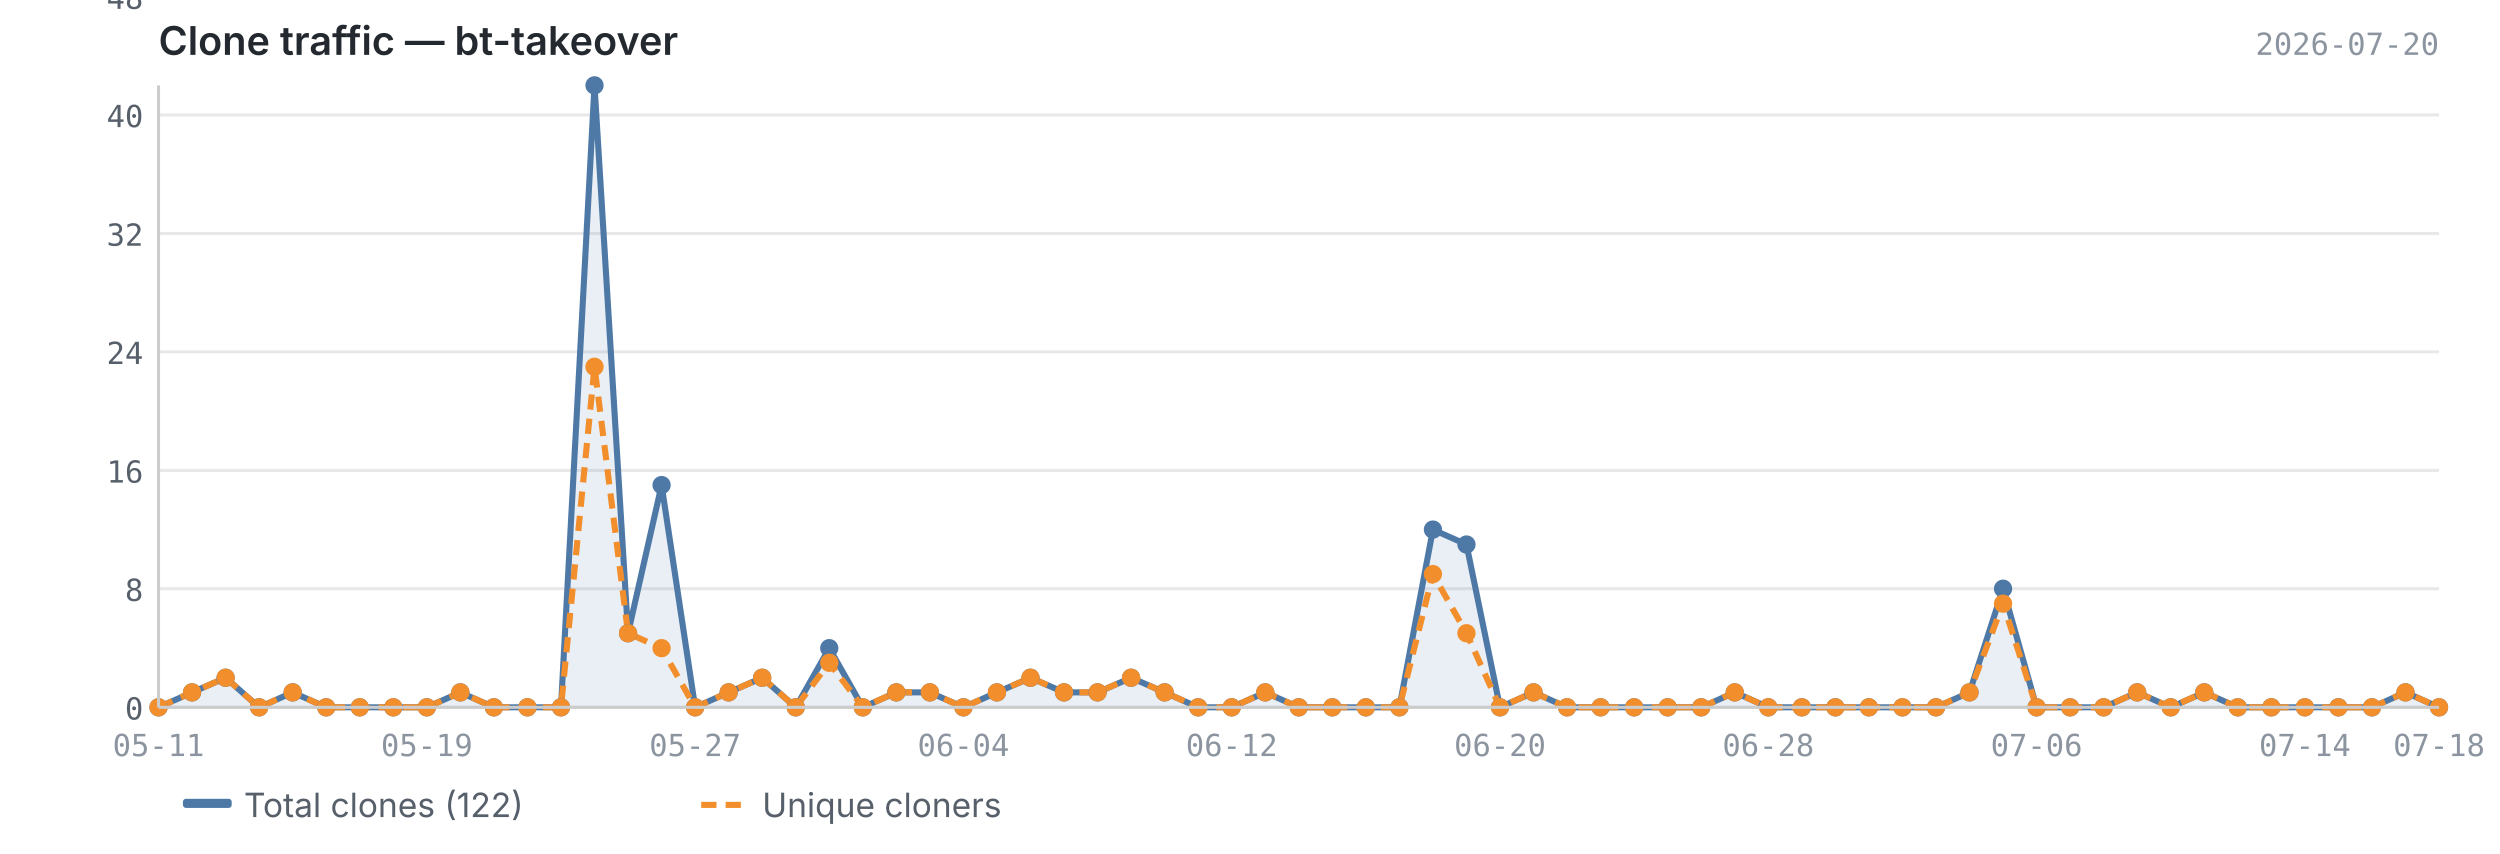
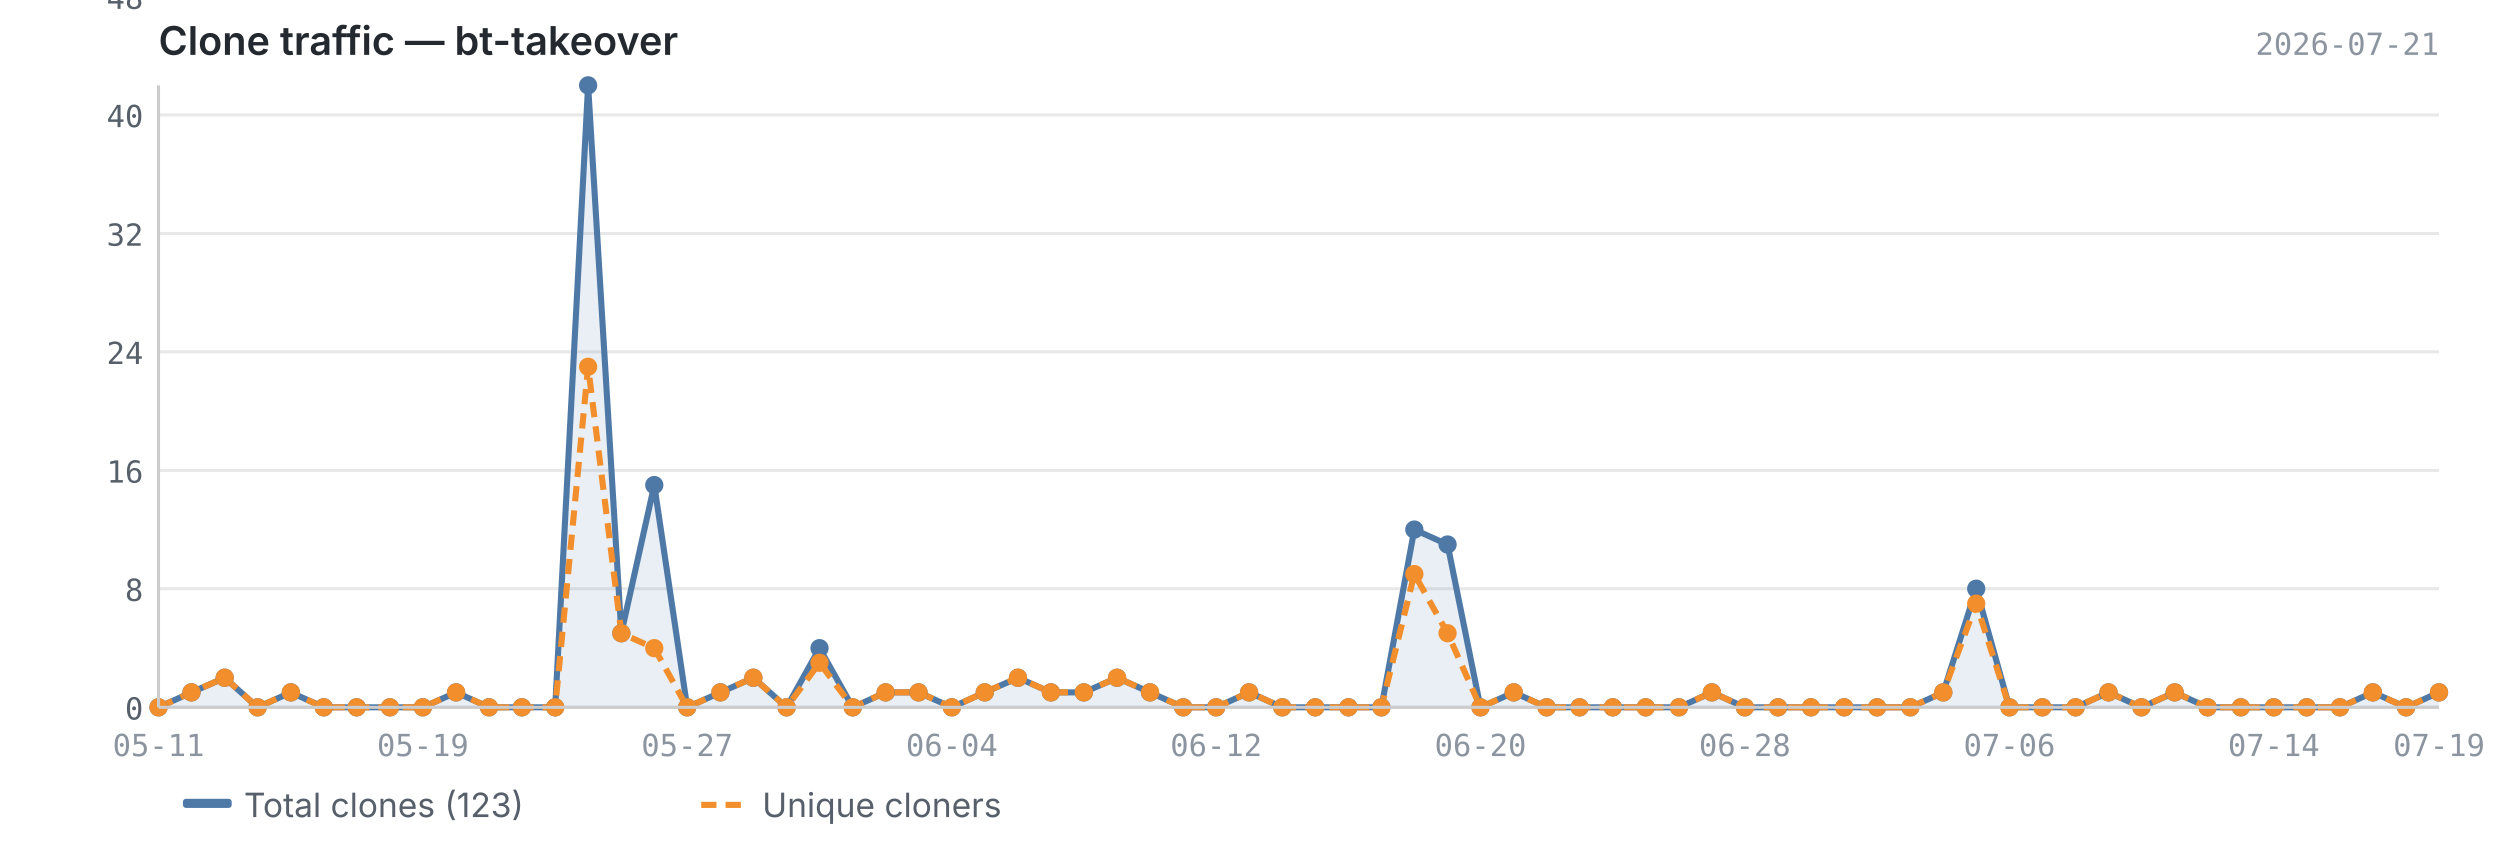
<svg xmlns="http://www.w3.org/2000/svg" viewBox="0 0 820 280" width="820" height="280">
  <text x="52" y="18" font-size="13" font-weight="600" fill="#24292f" font-family="-apple-system, BlinkMacSystemFont, 'Segoe UI', sans-serif">Clone traffic — bt-takeover</text>
-   <text x="800" y="18" font-size="10" fill="#8c959f" font-family="ui-monospace, SFMono-Regular, 'SF Mono', Menlo, monospace" text-anchor="end">2026-07-20</text>
+   <text x="800" y="18" font-size="10" fill="#8c959f" font-family="ui-monospace, SFMono-Regular, 'SF Mono', Menlo, monospace" text-anchor="end">2026-07-21</text>
  <line x1="52" y1="232.0" x2="800" y2="232.0" stroke="#e8e8e8" stroke-width="1" />
  <line x1="52" y1="193.1" x2="800" y2="193.1" stroke="#e8e8e8" stroke-width="1" />
  <line x1="52" y1="154.3" x2="800" y2="154.3" stroke="#e8e8e8" stroke-width="1" />
  <line x1="52" y1="115.4" x2="800" y2="115.4" stroke="#e8e8e8" stroke-width="1" />
  <line x1="52" y1="76.6" x2="800" y2="76.6" stroke="#e8e8e8" stroke-width="1" />
  <line x1="52" y1="37.7" x2="800" y2="37.7" stroke="#e8e8e8" stroke-width="1" />
  <line x1="52" y1="-1.1" x2="800" y2="-1.1" stroke="#e8e8e8" stroke-width="1" />
-   <path d="M52.0,232.0 L52.0,232.0 L63.0,227.1 L74.0,222.3 L85.0,232.0 L96.0,227.1 L107.0,232.0 L118.0,232.0 L129.0,232.0 L140.0,232.0 L151.0,227.1 L162.0,232.0 L173.0,232.0 L184.0,232.0 L195.0,28.0 L206.0,207.7 L217.0,159.1 L228.0,232.0 L239.0,227.1 L250.0,222.3 L261.0,232.0 L272.0,212.6 L283.0,232.0 L294.0,227.1 L305.0,227.1 L316.0,232.0 L327.0,227.1 L338.0,222.3 L349.0,227.1 L360.0,227.1 L371.0,222.3 L382.0,227.1 L393.0,232.0 L404.0,232.0 L415.0,227.1 L426.0,232.0 L437.0,232.0 L448.0,232.0 L459.0,232.0 L470.0,173.7 L481.0,178.6 L492.0,232.0 L503.0,227.1 L514.0,232.0 L525.0,232.0 L536.0,232.0 L547.0,232.0 L558.0,232.0 L569.0,227.1 L580.0,232.0 L591.0,232.0 L602.0,232.0 L613.0,232.0 L624.0,232.0 L635.0,232.0 L646.0,227.1 L657.0,193.1 L668.0,232.0 L679.0,232.0 L690.0,232.0 L701.0,227.1 L712.0,232.0 L723.0,227.1 L734.0,232.0 L745.0,232.0 L756.0,232.0 L767.0,232.0 L778.0,232.0 L789.0,227.1 L800.0,232.0 L800.0,232.0 L52.0,232.0Z" fill="#4e79a7" opacity="0.12" />
-   <polyline points="52.0,232.0 63.0,227.1 74.0,222.3 85.0,232.0 96.0,227.1 107.0,232.0 118.0,232.0 129.0,232.0 140.0,232.0 151.0,227.1 162.0,232.0 173.0,232.0 184.0,232.0 195.0,28.0 206.0,207.7 217.0,159.1 228.0,232.0 239.0,227.1 250.0,222.3 261.0,232.0 272.0,212.6 283.0,232.0 294.0,227.1 305.0,227.1 316.0,232.0 327.0,227.1 338.0,222.3 349.0,227.1 360.0,227.1 371.0,222.3 382.0,227.1 393.0,232.0 404.0,232.0 415.0,227.1 426.0,232.0 437.0,232.0 448.0,232.0 459.0,232.0 470.0,173.7 481.0,178.6 492.0,232.0 503.0,227.1 514.0,232.0 525.0,232.0 536.0,232.0 547.0,232.0 558.0,232.0 569.0,227.1 580.0,232.0 591.0,232.0 602.0,232.0 613.0,232.0 624.0,232.0 635.0,232.0 646.0,227.1 657.0,193.1 668.0,232.0 679.0,232.0 690.0,232.0 701.0,227.1 712.0,232.0 723.0,227.1 734.0,232.0 745.0,232.0 756.0,232.0 767.0,232.0 778.0,232.0 789.0,227.1 800.0,232.0" fill="none" stroke="#4e79a7" stroke-width="2" stroke-linejoin="round" />
-   <polyline points="52.0,232.0 63.0,227.1 74.0,222.3 85.0,232.0 96.0,227.1 107.0,232.0 118.0,232.0 129.0,232.0 140.0,232.0 151.0,227.1 162.0,232.0 173.0,232.0 184.0,232.0 195.0,120.3 206.0,207.7 217.0,212.6 228.0,232.0 239.0,227.1 250.0,222.3 261.0,232.0 272.0,217.4 283.0,232.0 294.0,227.1 305.0,227.1 316.0,232.0 327.0,227.1 338.0,222.3 349.0,227.1 360.0,227.1 371.0,222.3 382.0,227.1 393.0,232.0 404.0,232.0 415.0,227.1 426.0,232.0 437.0,232.0 448.0,232.0 459.0,232.0 470.0,188.3 481.0,207.7 492.0,232.0 503.0,227.1 514.0,232.0 525.0,232.0 536.0,232.0 547.0,232.0 558.0,232.0 569.0,227.1 580.0,232.0 591.0,232.0 602.0,232.0 613.0,232.0 624.0,232.0 635.0,232.0 646.0,227.1 657.0,198.0 668.0,232.0 679.0,232.0 690.0,232.0 701.0,227.1 712.0,232.0 723.0,227.1 734.0,232.0 745.0,232.0 756.0,232.0 767.0,232.0 778.0,232.0 789.0,227.1 800.0,232.0" fill="none" stroke="#f28e2b" stroke-width="2" stroke-linejoin="round" stroke-dasharray="5,3" />
+   <path d="M52.0,232.0 L52.0,232.0 L62.8,227.1 L73.7,222.3 L84.5,232.0 L95.4,227.1 L106.2,232.0 L117.0,232.0 L127.9,232.0 L138.7,232.0 L149.6,227.1 L160.4,232.0 L171.2,232.0 L182.1,232.0 L192.9,28.0 L203.8,207.7 L214.6,159.1 L225.4,232.0 L236.3,227.1 L247.1,222.3 L258.0,232.0 L268.8,212.6 L279.7,232.0 L290.5,227.1 L301.3,227.1 L312.2,232.0 L323.0,227.1 L333.9,222.3 L344.7,227.1 L355.5,227.1 L366.4,222.3 L377.2,227.1 L388.1,232.0 L398.9,232.0 L409.7,227.1 L420.6,232.0 L431.4,232.0 L442.3,232.0 L453.1,232.0 L463.9,173.7 L474.8,178.6 L485.6,232.0 L496.5,227.1 L507.3,232.0 L518.1,232.0 L529.0,232.0 L539.8,232.0 L550.7,232.0 L561.5,227.1 L572.3,232.0 L583.2,232.0 L594.0,232.0 L604.9,232.0 L615.7,232.0 L626.6,232.0 L637.4,227.1 L648.2,193.1 L659.1,232.0 L669.9,232.0 L680.8,232.0 L691.6,227.1 L702.4,232.0 L713.3,227.1 L724.1,232.0 L735.0,232.0 L745.8,232.0 L756.6,232.0 L767.5,232.0 L778.3,227.1 L789.2,232.0 L800.0,227.1 L800.0,232.0 L52.0,232.0Z" fill="#4e79a7" opacity="0.12" />
+   <polyline points="52.0,232.0 62.8,227.1 73.7,222.3 84.5,232.0 95.4,227.1 106.2,232.0 117.0,232.0 127.9,232.0 138.7,232.0 149.6,227.1 160.4,232.0 171.2,232.0 182.1,232.0 192.9,28.0 203.8,207.7 214.6,159.1 225.4,232.0 236.3,227.1 247.1,222.3 258.0,232.0 268.8,212.6 279.7,232.0 290.5,227.1 301.3,227.1 312.2,232.0 323.0,227.1 333.9,222.3 344.7,227.1 355.5,227.1 366.4,222.3 377.2,227.1 388.1,232.0 398.9,232.0 409.7,227.1 420.6,232.0 431.4,232.0 442.3,232.0 453.1,232.0 463.9,173.7 474.8,178.6 485.6,232.0 496.5,227.1 507.3,232.0 518.1,232.0 529.0,232.0 539.8,232.0 550.7,232.0 561.5,227.1 572.3,232.0 583.2,232.0 594.0,232.0 604.9,232.0 615.7,232.0 626.6,232.0 637.4,227.1 648.2,193.1 659.1,232.0 669.9,232.0 680.8,232.0 691.6,227.1 702.4,232.0 713.3,227.1 724.1,232.0 735.0,232.0 745.8,232.0 756.6,232.0 767.5,232.0 778.3,227.1 789.2,232.0 800.0,227.1" fill="none" stroke="#4e79a7" stroke-width="2" stroke-linejoin="round" />
+   <polyline points="52.0,232.0 62.8,227.1 73.7,222.3 84.5,232.0 95.4,227.1 106.2,232.0 117.0,232.0 127.9,232.0 138.7,232.0 149.6,227.1 160.4,232.0 171.2,232.0 182.1,232.0 192.9,120.3 203.8,207.7 214.6,212.6 225.4,232.0 236.3,227.1 247.1,222.3 258.0,232.0 268.8,217.4 279.7,232.0 290.5,227.1 301.3,227.1 312.2,232.0 323.0,227.1 333.9,222.3 344.7,227.1 355.5,227.1 366.4,222.3 377.2,227.1 388.1,232.0 398.9,232.0 409.7,227.1 420.6,232.0 431.4,232.0 442.3,232.0 453.1,232.0 463.9,188.3 474.8,207.7 485.6,232.0 496.5,227.1 507.3,232.0 518.1,232.0 529.0,232.0 539.8,232.0 550.7,232.0 561.5,227.1 572.3,232.0 583.2,232.0 594.0,232.0 604.9,232.0 615.7,232.0 626.6,232.0 637.4,227.1 648.2,198.0 659.1,232.0 669.9,232.0 680.8,232.0 691.6,227.1 702.4,232.0 713.3,227.1 724.1,232.0 735.0,232.0 745.8,232.0 756.6,232.0 767.5,232.0 778.3,227.1 789.2,232.0 800.0,227.1" fill="none" stroke="#f28e2b" stroke-width="2" stroke-linejoin="round" stroke-dasharray="5,3" />
  <circle cx="52.0" cy="232.0" r="3" fill="#4e79a7" />
-   <circle cx="63.0" cy="227.1" r="3" fill="#4e79a7" />
-   <circle cx="74.0" cy="222.3" r="3" fill="#4e79a7" />
-   <circle cx="85.0" cy="232.0" r="3" fill="#4e79a7" />
-   <circle cx="96.0" cy="227.1" r="3" fill="#4e79a7" />
-   <circle cx="107.0" cy="232.0" r="3" fill="#4e79a7" />
-   <circle cx="118.0" cy="232.0" r="3" fill="#4e79a7" />
-   <circle cx="129.0" cy="232.0" r="3" fill="#4e79a7" />
-   <circle cx="140.0" cy="232.0" r="3" fill="#4e79a7" />
-   <circle cx="151.0" cy="227.1" r="3" fill="#4e79a7" />
-   <circle cx="162.0" cy="232.0" r="3" fill="#4e79a7" />
-   <circle cx="173.0" cy="232.0" r="3" fill="#4e79a7" />
-   <circle cx="184.0" cy="232.0" r="3" fill="#4e79a7" />
-   <circle cx="195.0" cy="28.0" r="3" fill="#4e79a7" />
-   <circle cx="206.0" cy="207.7" r="3" fill="#4e79a7" />
-   <circle cx="217.0" cy="159.1" r="3" fill="#4e79a7" />
-   <circle cx="228.0" cy="232.0" r="3" fill="#4e79a7" />
-   <circle cx="239.0" cy="227.1" r="3" fill="#4e79a7" />
-   <circle cx="250.0" cy="222.3" r="3" fill="#4e79a7" />
-   <circle cx="261.0" cy="232.0" r="3" fill="#4e79a7" />
-   <circle cx="272.0" cy="212.6" r="3" fill="#4e79a7" />
-   <circle cx="283.0" cy="232.0" r="3" fill="#4e79a7" />
-   <circle cx="294.0" cy="227.1" r="3" fill="#4e79a7" />
-   <circle cx="305.0" cy="227.1" r="3" fill="#4e79a7" />
-   <circle cx="316.0" cy="232.0" r="3" fill="#4e79a7" />
-   <circle cx="327.0" cy="227.1" r="3" fill="#4e79a7" />
-   <circle cx="338.0" cy="222.3" r="3" fill="#4e79a7" />
-   <circle cx="349.0" cy="227.1" r="3" fill="#4e79a7" />
-   <circle cx="360.0" cy="227.1" r="3" fill="#4e79a7" />
-   <circle cx="371.0" cy="222.3" r="3" fill="#4e79a7" />
-   <circle cx="382.0" cy="227.1" r="3" fill="#4e79a7" />
-   <circle cx="393.0" cy="232.0" r="3" fill="#4e79a7" />
-   <circle cx="404.0" cy="232.0" r="3" fill="#4e79a7" />
-   <circle cx="415.0" cy="227.1" r="3" fill="#4e79a7" />
-   <circle cx="426.0" cy="232.0" r="3" fill="#4e79a7" />
-   <circle cx="437.0" cy="232.0" r="3" fill="#4e79a7" />
-   <circle cx="448.0" cy="232.0" r="3" fill="#4e79a7" />
-   <circle cx="459.0" cy="232.0" r="3" fill="#4e79a7" />
-   <circle cx="470.0" cy="173.7" r="3" fill="#4e79a7" />
-   <circle cx="481.0" cy="178.6" r="3" fill="#4e79a7" />
-   <circle cx="492.0" cy="232.0" r="3" fill="#4e79a7" />
-   <circle cx="503.0" cy="227.1" r="3" fill="#4e79a7" />
-   <circle cx="514.0" cy="232.0" r="3" fill="#4e79a7" />
-   <circle cx="525.0" cy="232.0" r="3" fill="#4e79a7" />
-   <circle cx="536.0" cy="232.0" r="3" fill="#4e79a7" />
-   <circle cx="547.0" cy="232.0" r="3" fill="#4e79a7" />
-   <circle cx="558.0" cy="232.0" r="3" fill="#4e79a7" />
-   <circle cx="569.0" cy="227.1" r="3" fill="#4e79a7" />
-   <circle cx="580.0" cy="232.0" r="3" fill="#4e79a7" />
-   <circle cx="591.0" cy="232.0" r="3" fill="#4e79a7" />
-   <circle cx="602.0" cy="232.0" r="3" fill="#4e79a7" />
-   <circle cx="613.0" cy="232.0" r="3" fill="#4e79a7" />
-   <circle cx="624.0" cy="232.0" r="3" fill="#4e79a7" />
-   <circle cx="635.0" cy="232.0" r="3" fill="#4e79a7" />
-   <circle cx="646.0" cy="227.1" r="3" fill="#4e79a7" />
-   <circle cx="657.0" cy="193.1" r="3" fill="#4e79a7" />
-   <circle cx="668.0" cy="232.0" r="3" fill="#4e79a7" />
-   <circle cx="679.0" cy="232.0" r="3" fill="#4e79a7" />
-   <circle cx="690.0" cy="232.0" r="3" fill="#4e79a7" />
-   <circle cx="701.0" cy="227.1" r="3" fill="#4e79a7" />
-   <circle cx="712.0" cy="232.0" r="3" fill="#4e79a7" />
-   <circle cx="723.0" cy="227.1" r="3" fill="#4e79a7" />
-   <circle cx="734.0" cy="232.0" r="3" fill="#4e79a7" />
-   <circle cx="745.0" cy="232.0" r="3" fill="#4e79a7" />
-   <circle cx="756.0" cy="232.0" r="3" fill="#4e79a7" />
-   <circle cx="767.0" cy="232.0" r="3" fill="#4e79a7" />
-   <circle cx="778.0" cy="232.0" r="3" fill="#4e79a7" />
-   <circle cx="789.0" cy="227.1" r="3" fill="#4e79a7" />
-   <circle cx="800.0" cy="232.0" r="3" fill="#4e79a7" />
+   <circle cx="62.8" cy="227.1" r="3" fill="#4e79a7" />
+   <circle cx="73.7" cy="222.3" r="3" fill="#4e79a7" />
+   <circle cx="84.5" cy="232.0" r="3" fill="#4e79a7" />
+   <circle cx="95.4" cy="227.1" r="3" fill="#4e79a7" />
+   <circle cx="106.2" cy="232.0" r="3" fill="#4e79a7" />
+   <circle cx="117.0" cy="232.0" r="3" fill="#4e79a7" />
+   <circle cx="127.9" cy="232.0" r="3" fill="#4e79a7" />
+   <circle cx="138.7" cy="232.0" r="3" fill="#4e79a7" />
+   <circle cx="149.6" cy="227.1" r="3" fill="#4e79a7" />
+   <circle cx="160.4" cy="232.0" r="3" fill="#4e79a7" />
+   <circle cx="171.2" cy="232.0" r="3" fill="#4e79a7" />
+   <circle cx="182.1" cy="232.0" r="3" fill="#4e79a7" />
+   <circle cx="192.9" cy="28.0" r="3" fill="#4e79a7" />
+   <circle cx="203.8" cy="207.7" r="3" fill="#4e79a7" />
+   <circle cx="214.6" cy="159.1" r="3" fill="#4e79a7" />
+   <circle cx="225.4" cy="232.0" r="3" fill="#4e79a7" />
+   <circle cx="236.3" cy="227.1" r="3" fill="#4e79a7" />
+   <circle cx="247.1" cy="222.3" r="3" fill="#4e79a7" />
+   <circle cx="258.0" cy="232.0" r="3" fill="#4e79a7" />
+   <circle cx="268.8" cy="212.6" r="3" fill="#4e79a7" />
+   <circle cx="279.7" cy="232.0" r="3" fill="#4e79a7" />
+   <circle cx="290.5" cy="227.1" r="3" fill="#4e79a7" />
+   <circle cx="301.3" cy="227.1" r="3" fill="#4e79a7" />
+   <circle cx="312.2" cy="232.0" r="3" fill="#4e79a7" />
+   <circle cx="323.0" cy="227.1" r="3" fill="#4e79a7" />
+   <circle cx="333.9" cy="222.3" r="3" fill="#4e79a7" />
+   <circle cx="344.7" cy="227.1" r="3" fill="#4e79a7" />
+   <circle cx="355.5" cy="227.1" r="3" fill="#4e79a7" />
+   <circle cx="366.4" cy="222.3" r="3" fill="#4e79a7" />
+   <circle cx="377.2" cy="227.1" r="3" fill="#4e79a7" />
+   <circle cx="388.1" cy="232.0" r="3" fill="#4e79a7" />
+   <circle cx="398.9" cy="232.0" r="3" fill="#4e79a7" />
+   <circle cx="409.7" cy="227.1" r="3" fill="#4e79a7" />
+   <circle cx="420.6" cy="232.0" r="3" fill="#4e79a7" />
+   <circle cx="431.4" cy="232.0" r="3" fill="#4e79a7" />
+   <circle cx="442.3" cy="232.0" r="3" fill="#4e79a7" />
+   <circle cx="453.1" cy="232.0" r="3" fill="#4e79a7" />
+   <circle cx="463.9" cy="173.7" r="3" fill="#4e79a7" />
+   <circle cx="474.8" cy="178.6" r="3" fill="#4e79a7" />
+   <circle cx="485.6" cy="232.0" r="3" fill="#4e79a7" />
+   <circle cx="496.5" cy="227.1" r="3" fill="#4e79a7" />
+   <circle cx="507.3" cy="232.0" r="3" fill="#4e79a7" />
+   <circle cx="518.1" cy="232.0" r="3" fill="#4e79a7" />
+   <circle cx="529.0" cy="232.0" r="3" fill="#4e79a7" />
+   <circle cx="539.8" cy="232.0" r="3" fill="#4e79a7" />
+   <circle cx="550.7" cy="232.0" r="3" fill="#4e79a7" />
+   <circle cx="561.5" cy="227.1" r="3" fill="#4e79a7" />
+   <circle cx="572.3" cy="232.0" r="3" fill="#4e79a7" />
+   <circle cx="583.2" cy="232.0" r="3" fill="#4e79a7" />
+   <circle cx="594.0" cy="232.0" r="3" fill="#4e79a7" />
+   <circle cx="604.9" cy="232.0" r="3" fill="#4e79a7" />
+   <circle cx="615.7" cy="232.0" r="3" fill="#4e79a7" />
+   <circle cx="626.6" cy="232.0" r="3" fill="#4e79a7" />
+   <circle cx="637.4" cy="227.1" r="3" fill="#4e79a7" />
+   <circle cx="648.2" cy="193.1" r="3" fill="#4e79a7" />
+   <circle cx="659.1" cy="232.0" r="3" fill="#4e79a7" />
+   <circle cx="669.9" cy="232.0" r="3" fill="#4e79a7" />
+   <circle cx="680.8" cy="232.0" r="3" fill="#4e79a7" />
+   <circle cx="691.6" cy="227.1" r="3" fill="#4e79a7" />
+   <circle cx="702.4" cy="232.0" r="3" fill="#4e79a7" />
+   <circle cx="713.3" cy="227.1" r="3" fill="#4e79a7" />
+   <circle cx="724.1" cy="232.0" r="3" fill="#4e79a7" />
+   <circle cx="735.0" cy="232.0" r="3" fill="#4e79a7" />
+   <circle cx="745.8" cy="232.0" r="3" fill="#4e79a7" />
+   <circle cx="756.6" cy="232.0" r="3" fill="#4e79a7" />
+   <circle cx="767.5" cy="232.0" r="3" fill="#4e79a7" />
+   <circle cx="778.3" cy="227.1" r="3" fill="#4e79a7" />
+   <circle cx="789.2" cy="232.0" r="3" fill="#4e79a7" />
+   <circle cx="800.0" cy="227.1" r="3" fill="#4e79a7" />
  <circle cx="52.0" cy="232.0" r="3" fill="#f28e2b" />
-   <circle cx="63.0" cy="227.1" r="3" fill="#f28e2b" />
-   <circle cx="74.0" cy="222.3" r="3" fill="#f28e2b" />
-   <circle cx="85.0" cy="232.0" r="3" fill="#f28e2b" />
-   <circle cx="96.0" cy="227.1" r="3" fill="#f28e2b" />
-   <circle cx="107.0" cy="232.0" r="3" fill="#f28e2b" />
-   <circle cx="118.0" cy="232.0" r="3" fill="#f28e2b" />
-   <circle cx="129.0" cy="232.0" r="3" fill="#f28e2b" />
-   <circle cx="140.0" cy="232.0" r="3" fill="#f28e2b" />
-   <circle cx="151.0" cy="227.1" r="3" fill="#f28e2b" />
-   <circle cx="162.0" cy="232.0" r="3" fill="#f28e2b" />
-   <circle cx="173.0" cy="232.0" r="3" fill="#f28e2b" />
-   <circle cx="184.0" cy="232.0" r="3" fill="#f28e2b" />
-   <circle cx="195.0" cy="120.3" r="3" fill="#f28e2b" />
-   <circle cx="206.0" cy="207.7" r="3" fill="#f28e2b" />
-   <circle cx="217.0" cy="212.6" r="3" fill="#f28e2b" />
-   <circle cx="228.0" cy="232.0" r="3" fill="#f28e2b" />
-   <circle cx="239.0" cy="227.1" r="3" fill="#f28e2b" />
-   <circle cx="250.0" cy="222.3" r="3" fill="#f28e2b" />
-   <circle cx="261.0" cy="232.0" r="3" fill="#f28e2b" />
-   <circle cx="272.0" cy="217.4" r="3" fill="#f28e2b" />
-   <circle cx="283.0" cy="232.0" r="3" fill="#f28e2b" />
-   <circle cx="294.0" cy="227.1" r="3" fill="#f28e2b" />
-   <circle cx="305.0" cy="227.1" r="3" fill="#f28e2b" />
-   <circle cx="316.0" cy="232.0" r="3" fill="#f28e2b" />
-   <circle cx="327.0" cy="227.1" r="3" fill="#f28e2b" />
-   <circle cx="338.0" cy="222.3" r="3" fill="#f28e2b" />
-   <circle cx="349.0" cy="227.1" r="3" fill="#f28e2b" />
-   <circle cx="360.0" cy="227.1" r="3" fill="#f28e2b" />
-   <circle cx="371.0" cy="222.3" r="3" fill="#f28e2b" />
-   <circle cx="382.0" cy="227.1" r="3" fill="#f28e2b" />
-   <circle cx="393.0" cy="232.0" r="3" fill="#f28e2b" />
-   <circle cx="404.0" cy="232.0" r="3" fill="#f28e2b" />
-   <circle cx="415.0" cy="227.1" r="3" fill="#f28e2b" />
-   <circle cx="426.0" cy="232.0" r="3" fill="#f28e2b" />
-   <circle cx="437.0" cy="232.0" r="3" fill="#f28e2b" />
-   <circle cx="448.0" cy="232.0" r="3" fill="#f28e2b" />
-   <circle cx="459.0" cy="232.0" r="3" fill="#f28e2b" />
-   <circle cx="470.0" cy="188.3" r="3" fill="#f28e2b" />
-   <circle cx="481.0" cy="207.7" r="3" fill="#f28e2b" />
-   <circle cx="492.0" cy="232.0" r="3" fill="#f28e2b" />
-   <circle cx="503.0" cy="227.1" r="3" fill="#f28e2b" />
-   <circle cx="514.0" cy="232.0" r="3" fill="#f28e2b" />
-   <circle cx="525.0" cy="232.0" r="3" fill="#f28e2b" />
-   <circle cx="536.0" cy="232.0" r="3" fill="#f28e2b" />
-   <circle cx="547.0" cy="232.0" r="3" fill="#f28e2b" />
-   <circle cx="558.0" cy="232.0" r="3" fill="#f28e2b" />
-   <circle cx="569.0" cy="227.1" r="3" fill="#f28e2b" />
-   <circle cx="580.0" cy="232.0" r="3" fill="#f28e2b" />
-   <circle cx="591.0" cy="232.0" r="3" fill="#f28e2b" />
-   <circle cx="602.0" cy="232.0" r="3" fill="#f28e2b" />
-   <circle cx="613.0" cy="232.0" r="3" fill="#f28e2b" />
-   <circle cx="624.0" cy="232.0" r="3" fill="#f28e2b" />
-   <circle cx="635.0" cy="232.0" r="3" fill="#f28e2b" />
-   <circle cx="646.0" cy="227.1" r="3" fill="#f28e2b" />
-   <circle cx="657.0" cy="198.0" r="3" fill="#f28e2b" />
-   <circle cx="668.0" cy="232.0" r="3" fill="#f28e2b" />
-   <circle cx="679.0" cy="232.0" r="3" fill="#f28e2b" />
-   <circle cx="690.0" cy="232.0" r="3" fill="#f28e2b" />
-   <circle cx="701.0" cy="227.1" r="3" fill="#f28e2b" />
-   <circle cx="712.0" cy="232.0" r="3" fill="#f28e2b" />
-   <circle cx="723.0" cy="227.1" r="3" fill="#f28e2b" />
-   <circle cx="734.0" cy="232.0" r="3" fill="#f28e2b" />
-   <circle cx="745.0" cy="232.0" r="3" fill="#f28e2b" />
-   <circle cx="756.0" cy="232.0" r="3" fill="#f28e2b" />
-   <circle cx="767.0" cy="232.0" r="3" fill="#f28e2b" />
-   <circle cx="778.0" cy="232.0" r="3" fill="#f28e2b" />
-   <circle cx="789.0" cy="227.1" r="3" fill="#f28e2b" />
-   <circle cx="800.0" cy="232.0" r="3" fill="#f28e2b" />
+   <circle cx="62.8" cy="227.1" r="3" fill="#f28e2b" />
+   <circle cx="73.7" cy="222.3" r="3" fill="#f28e2b" />
+   <circle cx="84.5" cy="232.0" r="3" fill="#f28e2b" />
+   <circle cx="95.4" cy="227.1" r="3" fill="#f28e2b" />
+   <circle cx="106.2" cy="232.0" r="3" fill="#f28e2b" />
+   <circle cx="117.0" cy="232.0" r="3" fill="#f28e2b" />
+   <circle cx="127.9" cy="232.0" r="3" fill="#f28e2b" />
+   <circle cx="138.7" cy="232.0" r="3" fill="#f28e2b" />
+   <circle cx="149.6" cy="227.1" r="3" fill="#f28e2b" />
+   <circle cx="160.4" cy="232.0" r="3" fill="#f28e2b" />
+   <circle cx="171.2" cy="232.0" r="3" fill="#f28e2b" />
+   <circle cx="182.1" cy="232.0" r="3" fill="#f28e2b" />
+   <circle cx="192.9" cy="120.3" r="3" fill="#f28e2b" />
+   <circle cx="203.8" cy="207.7" r="3" fill="#f28e2b" />
+   <circle cx="214.6" cy="212.6" r="3" fill="#f28e2b" />
+   <circle cx="225.4" cy="232.0" r="3" fill="#f28e2b" />
+   <circle cx="236.3" cy="227.1" r="3" fill="#f28e2b" />
+   <circle cx="247.1" cy="222.3" r="3" fill="#f28e2b" />
+   <circle cx="258.0" cy="232.0" r="3" fill="#f28e2b" />
+   <circle cx="268.8" cy="217.4" r="3" fill="#f28e2b" />
+   <circle cx="279.7" cy="232.0" r="3" fill="#f28e2b" />
+   <circle cx="290.5" cy="227.1" r="3" fill="#f28e2b" />
+   <circle cx="301.3" cy="227.1" r="3" fill="#f28e2b" />
+   <circle cx="312.2" cy="232.0" r="3" fill="#f28e2b" />
+   <circle cx="323.0" cy="227.1" r="3" fill="#f28e2b" />
+   <circle cx="333.9" cy="222.3" r="3" fill="#f28e2b" />
+   <circle cx="344.7" cy="227.1" r="3" fill="#f28e2b" />
+   <circle cx="355.5" cy="227.1" r="3" fill="#f28e2b" />
+   <circle cx="366.4" cy="222.3" r="3" fill="#f28e2b" />
+   <circle cx="377.2" cy="227.1" r="3" fill="#f28e2b" />
+   <circle cx="388.1" cy="232.0" r="3" fill="#f28e2b" />
+   <circle cx="398.9" cy="232.0" r="3" fill="#f28e2b" />
+   <circle cx="409.7" cy="227.1" r="3" fill="#f28e2b" />
+   <circle cx="420.6" cy="232.0" r="3" fill="#f28e2b" />
+   <circle cx="431.4" cy="232.0" r="3" fill="#f28e2b" />
+   <circle cx="442.3" cy="232.0" r="3" fill="#f28e2b" />
+   <circle cx="453.1" cy="232.0" r="3" fill="#f28e2b" />
+   <circle cx="463.9" cy="188.3" r="3" fill="#f28e2b" />
+   <circle cx="474.8" cy="207.7" r="3" fill="#f28e2b" />
+   <circle cx="485.6" cy="232.0" r="3" fill="#f28e2b" />
+   <circle cx="496.5" cy="227.1" r="3" fill="#f28e2b" />
+   <circle cx="507.3" cy="232.0" r="3" fill="#f28e2b" />
+   <circle cx="518.1" cy="232.0" r="3" fill="#f28e2b" />
+   <circle cx="529.0" cy="232.0" r="3" fill="#f28e2b" />
+   <circle cx="539.8" cy="232.0" r="3" fill="#f28e2b" />
+   <circle cx="550.7" cy="232.0" r="3" fill="#f28e2b" />
+   <circle cx="561.5" cy="227.1" r="3" fill="#f28e2b" />
+   <circle cx="572.3" cy="232.0" r="3" fill="#f28e2b" />
+   <circle cx="583.2" cy="232.0" r="3" fill="#f28e2b" />
+   <circle cx="594.0" cy="232.0" r="3" fill="#f28e2b" />
+   <circle cx="604.9" cy="232.0" r="3" fill="#f28e2b" />
+   <circle cx="615.7" cy="232.0" r="3" fill="#f28e2b" />
+   <circle cx="626.6" cy="232.0" r="3" fill="#f28e2b" />
+   <circle cx="637.4" cy="227.1" r="3" fill="#f28e2b" />
+   <circle cx="648.2" cy="198.0" r="3" fill="#f28e2b" />
+   <circle cx="659.1" cy="232.0" r="3" fill="#f28e2b" />
+   <circle cx="669.9" cy="232.0" r="3" fill="#f28e2b" />
+   <circle cx="680.8" cy="232.0" r="3" fill="#f28e2b" />
+   <circle cx="691.6" cy="227.1" r="3" fill="#f28e2b" />
+   <circle cx="702.4" cy="232.0" r="3" fill="#f28e2b" />
+   <circle cx="713.3" cy="227.1" r="3" fill="#f28e2b" />
+   <circle cx="724.1" cy="232.0" r="3" fill="#f28e2b" />
+   <circle cx="735.0" cy="232.0" r="3" fill="#f28e2b" />
+   <circle cx="745.8" cy="232.0" r="3" fill="#f28e2b" />
+   <circle cx="756.6" cy="232.0" r="3" fill="#f28e2b" />
+   <circle cx="767.5" cy="232.0" r="3" fill="#f28e2b" />
+   <circle cx="778.3" cy="227.1" r="3" fill="#f28e2b" />
+   <circle cx="789.2" cy="232.0" r="3" fill="#f28e2b" />
+   <circle cx="800.0" cy="227.1" r="3" fill="#f28e2b" />
  <line x1="52" y1="28" x2="52" y2="232" stroke="#cccccc" stroke-width="1" />
  <line x1="52" y1="232" x2="800" y2="232" stroke="#cccccc" stroke-width="1" />
  <text x="47" y="236.0" text-anchor="end" font-size="10" fill="#57606a" font-family="ui-monospace, SFMono-Regular, 'SF Mono', Menlo, monospace">0</text>
  <text x="47" y="197.1" text-anchor="end" font-size="10" fill="#57606a" font-family="ui-monospace, SFMono-Regular, 'SF Mono', Menlo, monospace">8</text>
  <text x="47" y="158.3" text-anchor="end" font-size="10" fill="#57606a" font-family="ui-monospace, SFMono-Regular, 'SF Mono', Menlo, monospace">16</text>
  <text x="47" y="119.4" text-anchor="end" font-size="10" fill="#57606a" font-family="ui-monospace, SFMono-Regular, 'SF Mono', Menlo, monospace">24</text>
  <text x="47" y="80.6" text-anchor="end" font-size="10" fill="#57606a" font-family="ui-monospace, SFMono-Regular, 'SF Mono', Menlo, monospace">32</text>
  <text x="47" y="41.7" text-anchor="end" font-size="10" fill="#57606a" font-family="ui-monospace, SFMono-Regular, 'SF Mono', Menlo, monospace">40</text>
  <text x="47" y="2.9" text-anchor="end" font-size="10" fill="#57606a" font-family="ui-monospace, SFMono-Regular, 'SF Mono', Menlo, monospace">48</text>
  <text x="52.0" y="248" text-anchor="middle" font-size="10" fill="#8c959f" font-family="ui-monospace, SFMono-Regular, 'SF Mono', Menlo, monospace">05-11</text>
-   <text x="404.0" y="248" text-anchor="middle" font-size="10" fill="#8c959f" font-family="ui-monospace, SFMono-Regular, 'SF Mono', Menlo, monospace">06-12</text>
-   <text x="756.0" y="248" text-anchor="middle" font-size="10" fill="#8c959f" font-family="ui-monospace, SFMono-Regular, 'SF Mono', Menlo, monospace">07-14</text>
-   <text x="800.0" y="248" text-anchor="middle" font-size="10" fill="#8c959f" font-family="ui-monospace, SFMono-Regular, 'SF Mono', Menlo, monospace">07-18</text>
-   <text x="140.0" y="248" text-anchor="middle" font-size="10" fill="#8c959f" font-family="ui-monospace, SFMono-Regular, 'SF Mono', Menlo, monospace">05-19</text>
-   <text x="492.0" y="248" text-anchor="middle" font-size="10" fill="#8c959f" font-family="ui-monospace, SFMono-Regular, 'SF Mono', Menlo, monospace">06-20</text>
-   <text x="228.0" y="248" text-anchor="middle" font-size="10" fill="#8c959f" font-family="ui-monospace, SFMono-Regular, 'SF Mono', Menlo, monospace">05-27</text>
-   <text x="580.0" y="248" text-anchor="middle" font-size="10" fill="#8c959f" font-family="ui-monospace, SFMono-Regular, 'SF Mono', Menlo, monospace">06-28</text>
-   <text x="316.0" y="248" text-anchor="middle" font-size="10" fill="#8c959f" font-family="ui-monospace, SFMono-Regular, 'SF Mono', Menlo, monospace">06-04</text>
-   <text x="668.0" y="248" text-anchor="middle" font-size="10" fill="#8c959f" font-family="ui-monospace, SFMono-Regular, 'SF Mono', Menlo, monospace">07-06</text>
+   <text x="398.9" y="248" text-anchor="middle" font-size="10" fill="#8c959f" font-family="ui-monospace, SFMono-Regular, 'SF Mono', Menlo, monospace">06-12</text>
+   <text x="745.8" y="248" text-anchor="middle" font-size="10" fill="#8c959f" font-family="ui-monospace, SFMono-Regular, 'SF Mono', Menlo, monospace">07-14</text>
+   <text x="800.0" y="248" text-anchor="middle" font-size="10" fill="#8c959f" font-family="ui-monospace, SFMono-Regular, 'SF Mono', Menlo, monospace">07-19</text>
+   <text x="138.7" y="248" text-anchor="middle" font-size="10" fill="#8c959f" font-family="ui-monospace, SFMono-Regular, 'SF Mono', Menlo, monospace">05-19</text>
+   <text x="485.6" y="248" text-anchor="middle" font-size="10" fill="#8c959f" font-family="ui-monospace, SFMono-Regular, 'SF Mono', Menlo, monospace">06-20</text>
+   <text x="225.4" y="248" text-anchor="middle" font-size="10" fill="#8c959f" font-family="ui-monospace, SFMono-Regular, 'SF Mono', Menlo, monospace">05-27</text>
+   <text x="572.3" y="248" text-anchor="middle" font-size="10" fill="#8c959f" font-family="ui-monospace, SFMono-Regular, 'SF Mono', Menlo, monospace">06-28</text>
+   <text x="312.2" y="248" text-anchor="middle" font-size="10" fill="#8c959f" font-family="ui-monospace, SFMono-Regular, 'SF Mono', Menlo, monospace">06-04</text>
+   <text x="659.1" y="248" text-anchor="middle" font-size="10" fill="#8c959f" font-family="ui-monospace, SFMono-Regular, 'SF Mono', Menlo, monospace">07-06</text>
  <rect x="60" y="262" width="16" height="3" fill="#4e79a7" rx="1" />
-   <text x="80" y="268" font-size="11" fill="#57606a" font-family="-apple-system, BlinkMacSystemFont, 'Segoe UI', sans-serif">Total clones (122)</text>
+   <text x="80" y="268" font-size="11" fill="#57606a" font-family="-apple-system, BlinkMacSystemFont, 'Segoe UI', sans-serif">Total clones (123)</text>
  <line x1="230" y1="264" x2="246" y2="264" stroke="#f28e2b" stroke-width="2" stroke-dasharray="5,3" />
  <text x="250" y="268" font-size="11" fill="#57606a" font-family="-apple-system, BlinkMacSystemFont, 'Segoe UI', sans-serif">Unique cloners</text>
</svg>
